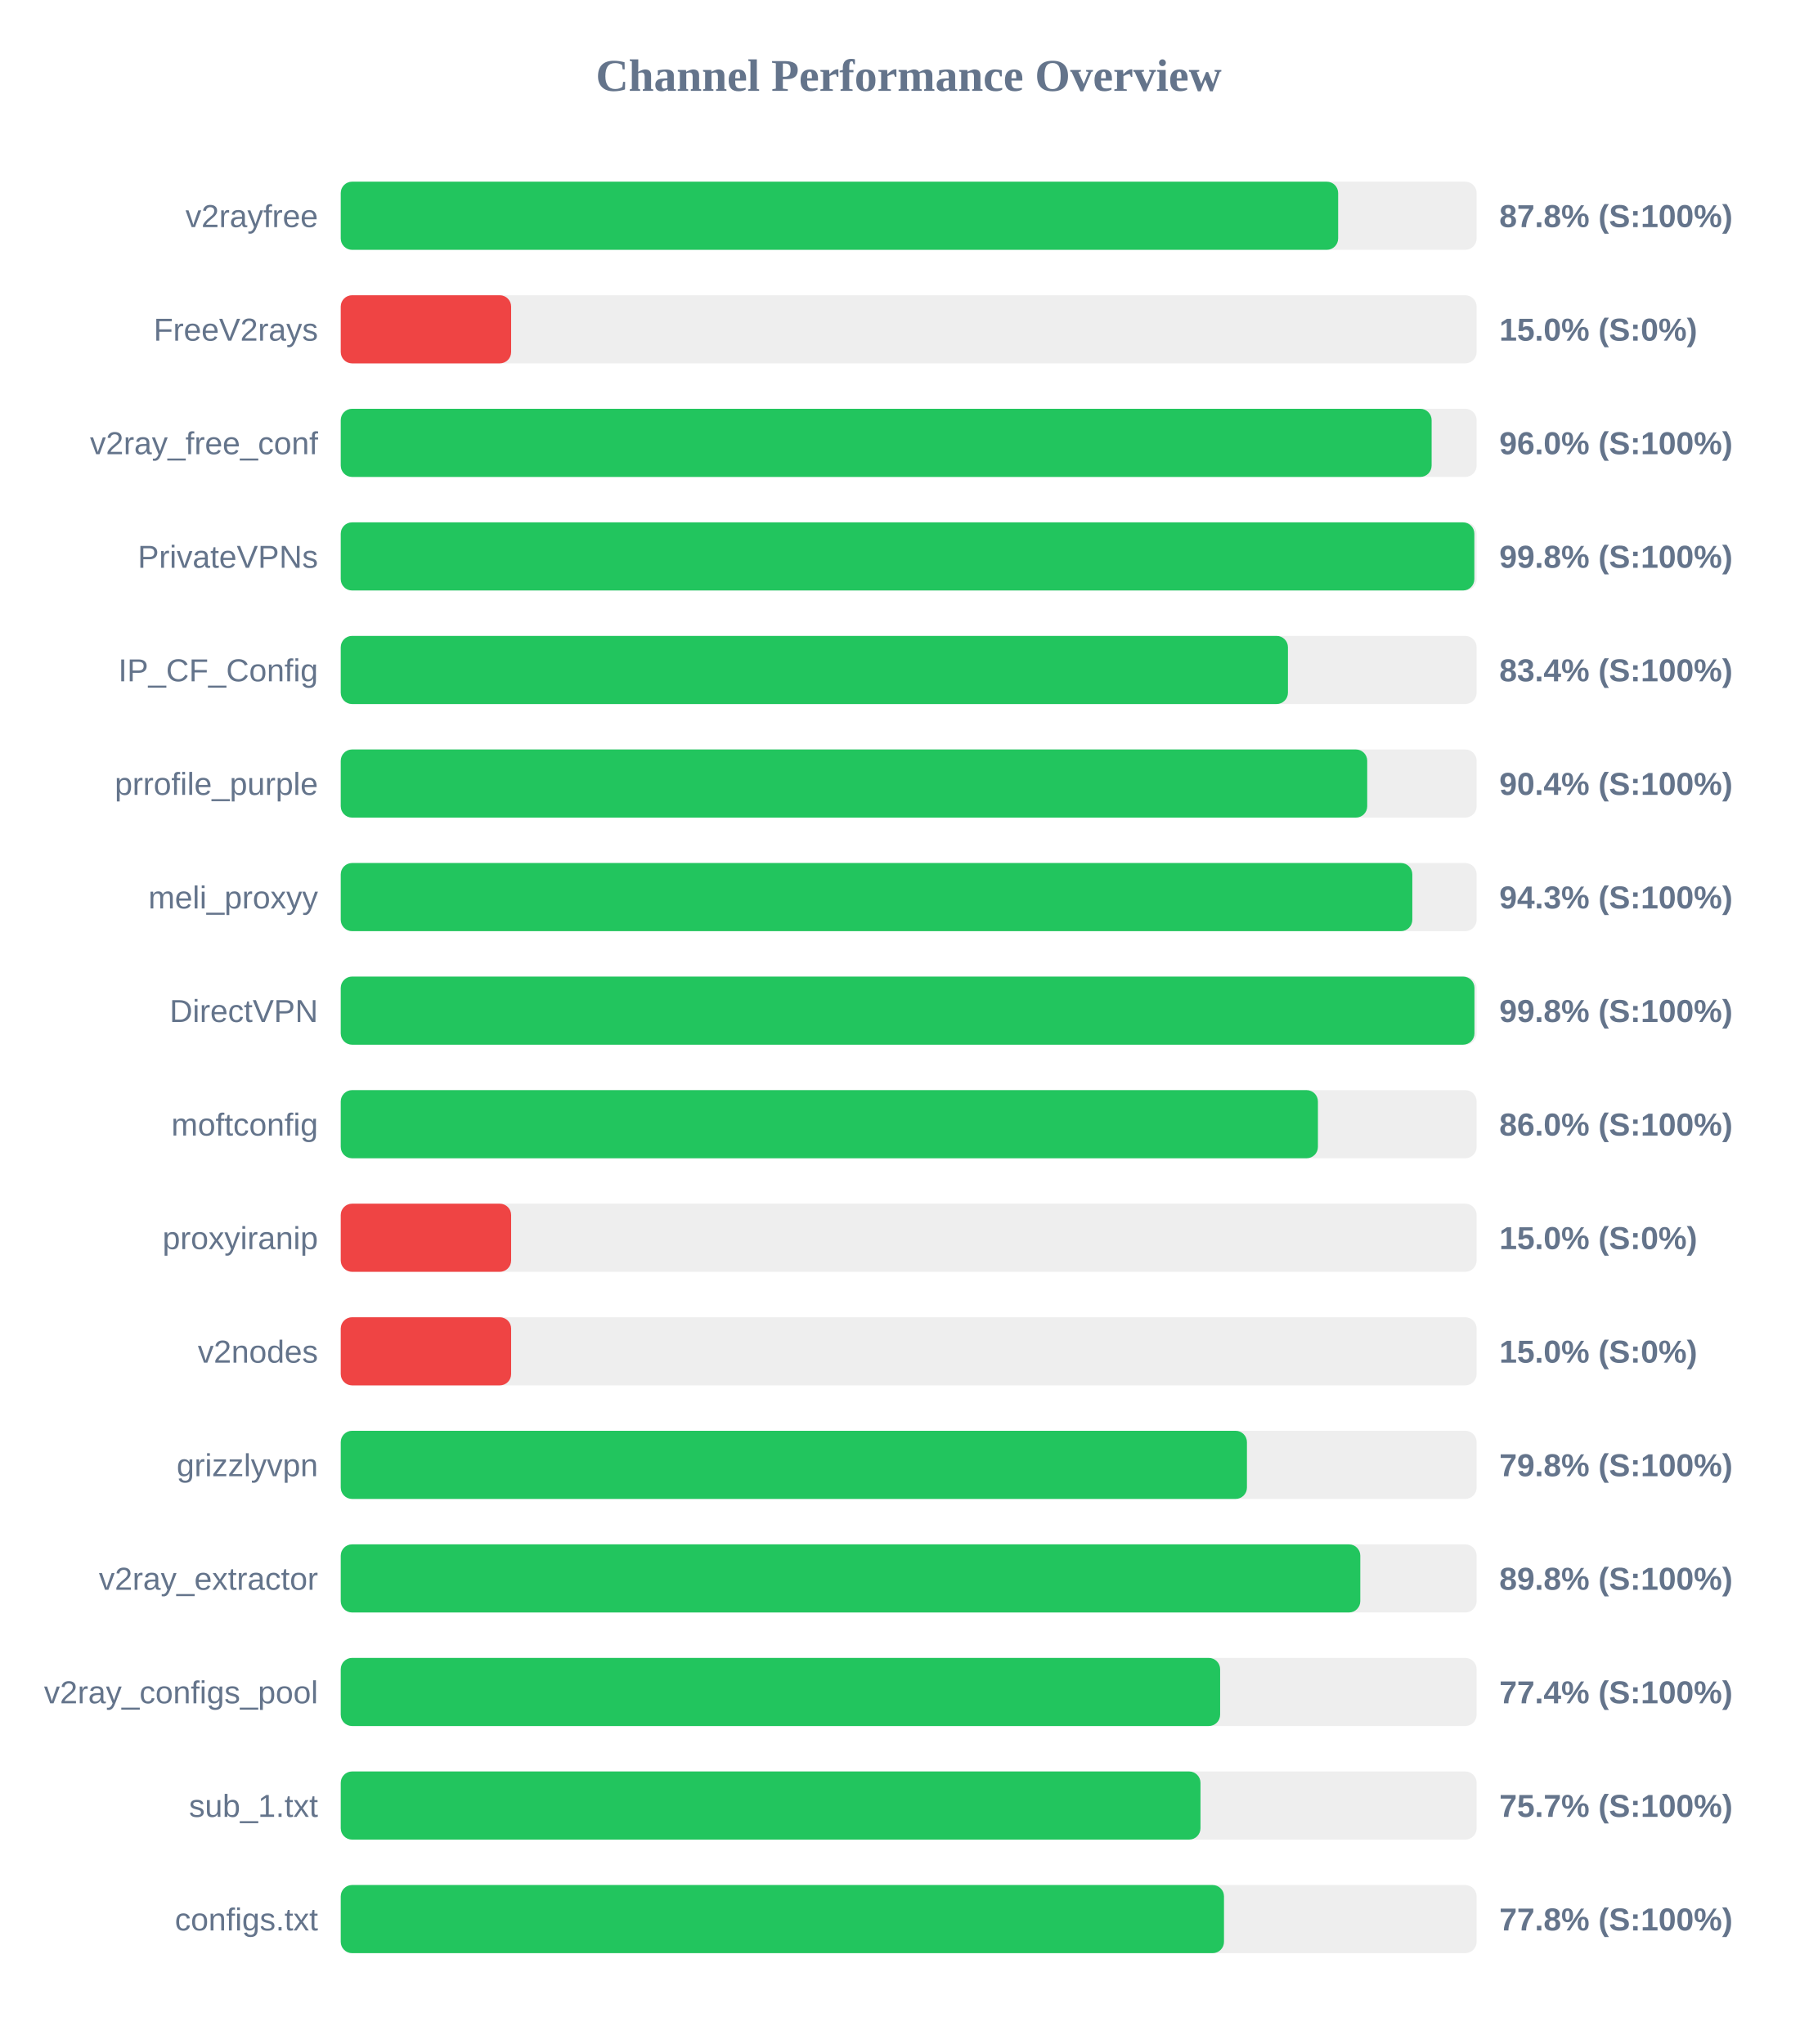
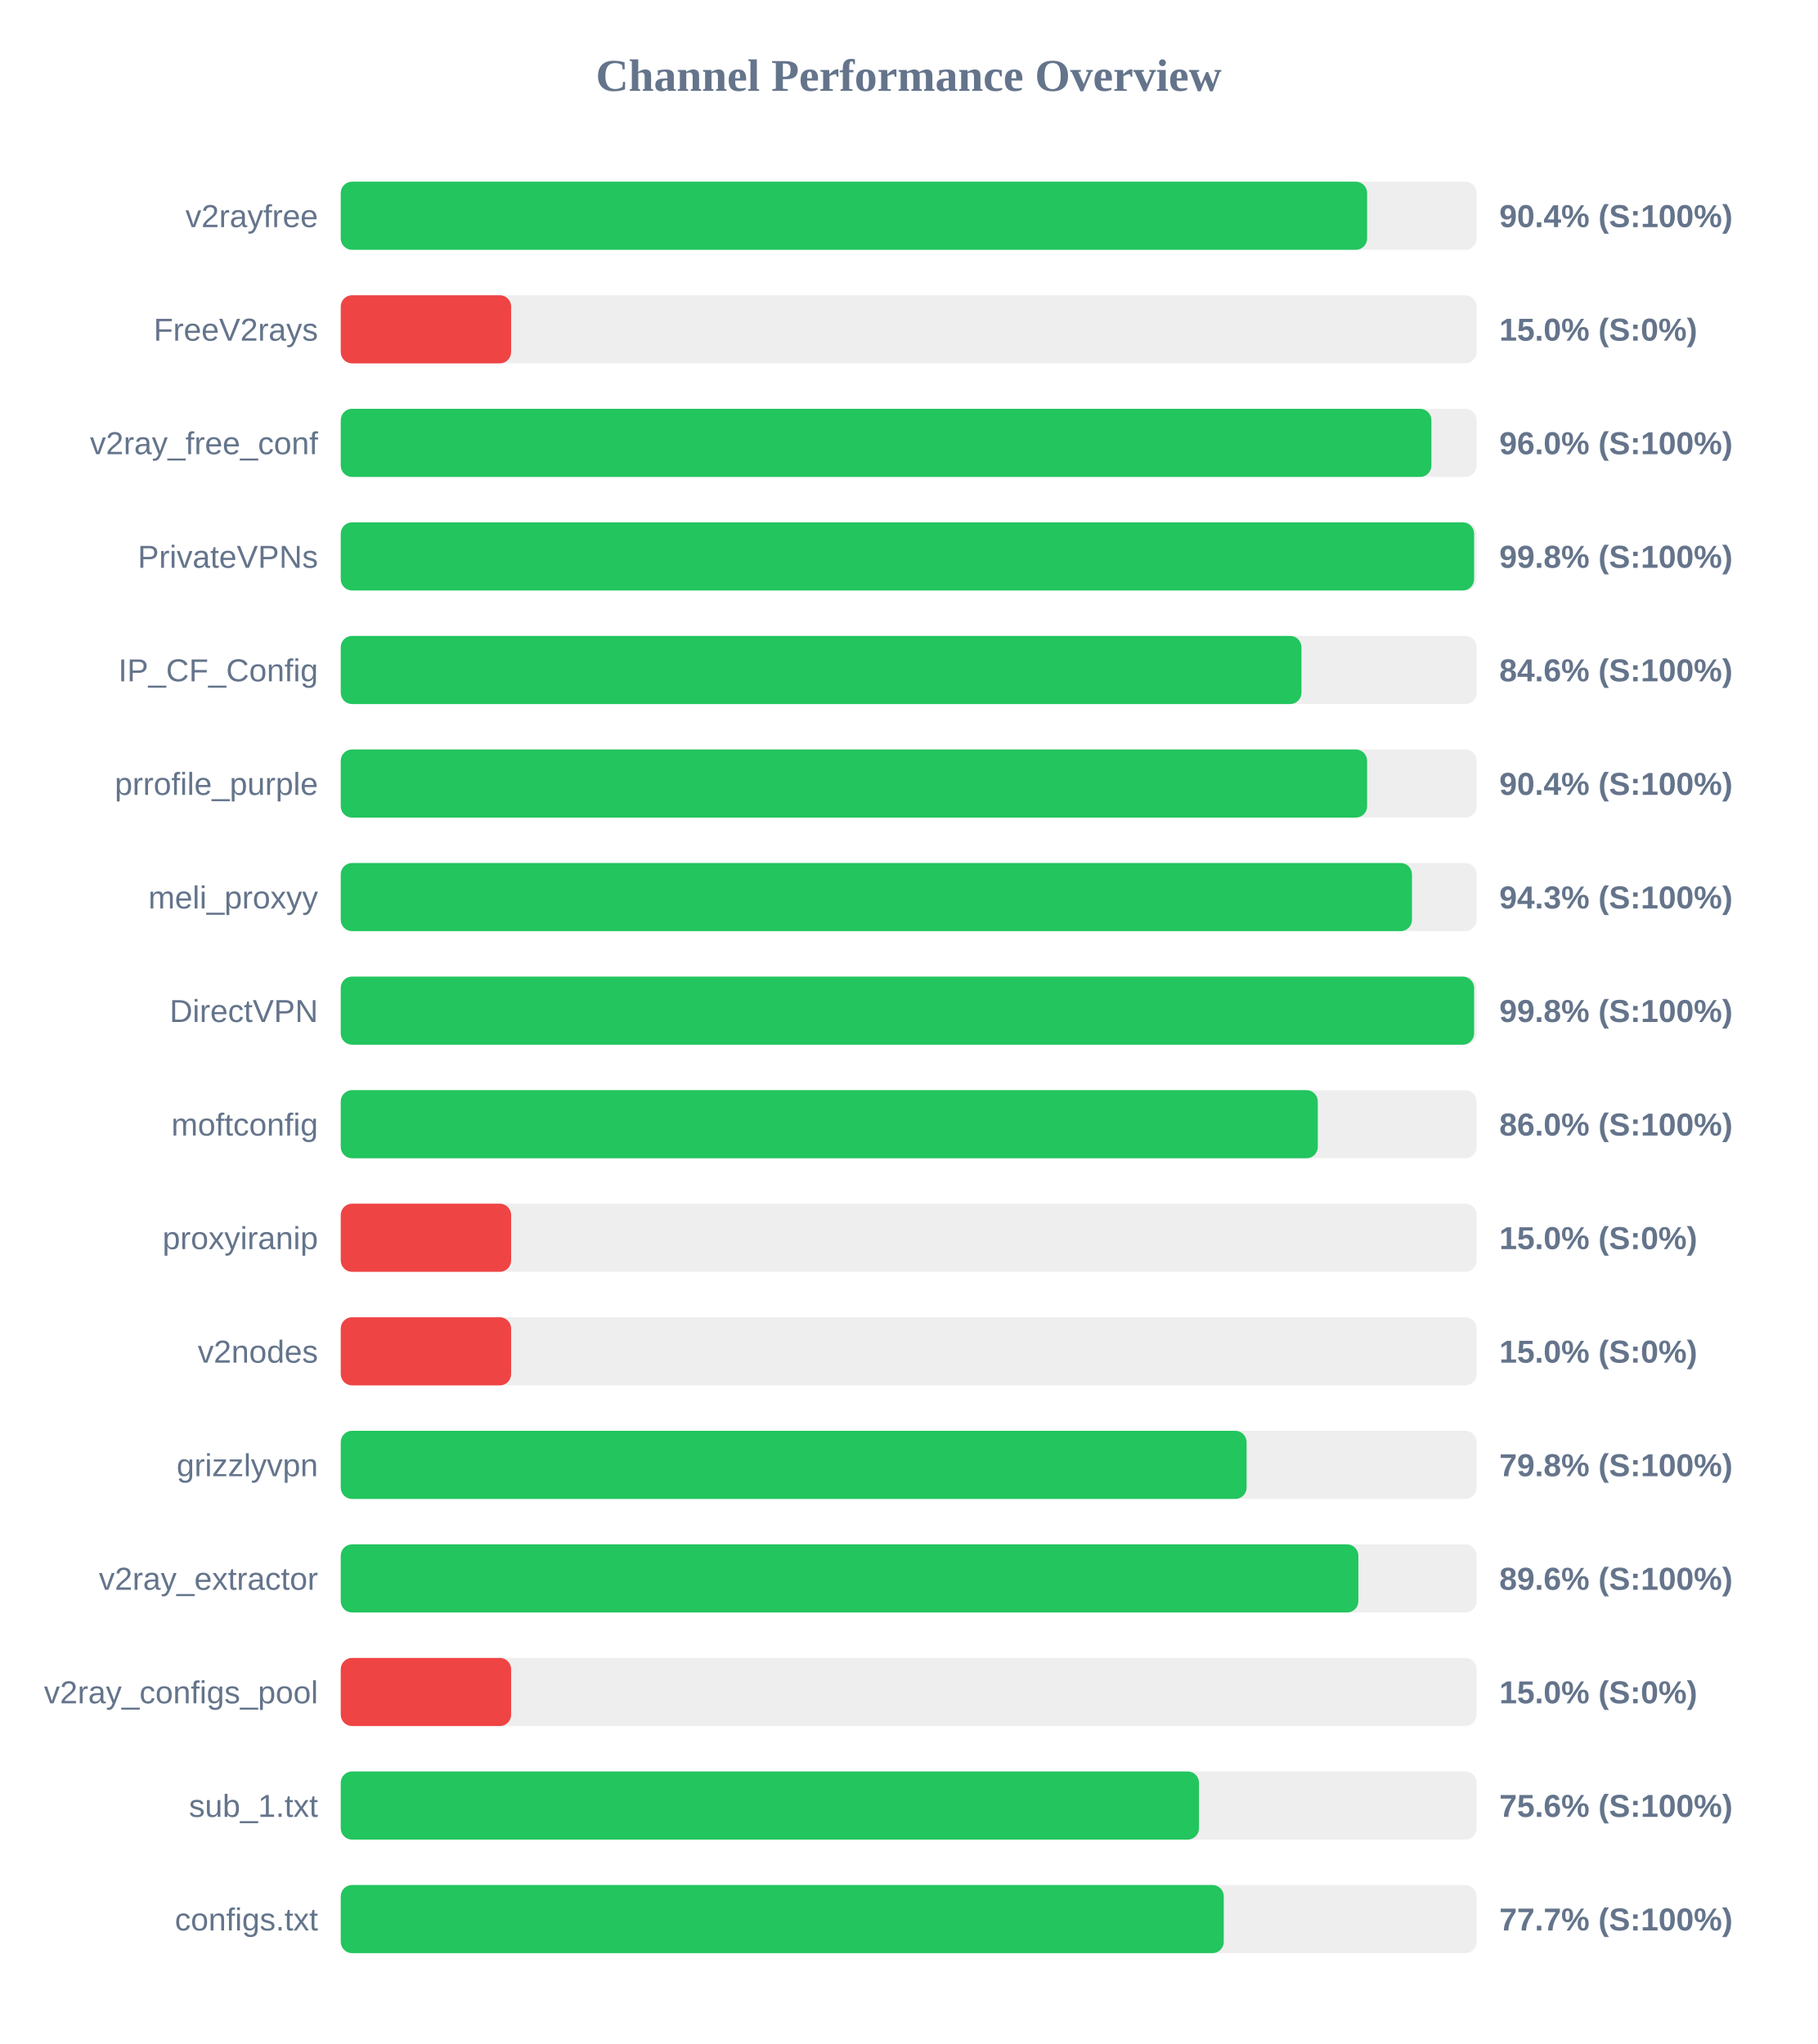
<svg xmlns="http://www.w3.org/2000/svg" width="800" height="900" version="1.1">
  <style>
        .row { font: 14px Arial; fill: #64748b; }
        .score { font: bold 14px Arial; fill: #64748b; }
    </style>
  <text x="400" y="40" text-anchor="middle" font-size="20px" font-weight="bold" fill="#64748b">Channel Performance Overview</text>
  <rect x="150" y="80" width="500" height="30" fill="#eee" rx="5" />
-   <rect x="150" y="80" width="439.05" height="30" fill="#22c55e" rx="5" />
+   <rect x="150" y="80" width="451.8" height="30" fill="#22c55e" rx="5" />
  <text x="140" y="100" text-anchor="end" class="row">v2rayfree</text>
-   <text x="660" y="100" text-anchor="start" class="score">87.8% (S:100%)</text>
+   <text x="660" y="100" text-anchor="start" class="score">90.4% (S:100%)</text>
  <rect x="150" y="130" width="500" height="30" fill="#eee" rx="5" />
  <rect x="150" y="130" width="75.0" height="30" fill="#ef4444" rx="5" />
  <text x="140" y="150" text-anchor="end" class="row">FreeV2rays</text>
  <text x="660" y="150" text-anchor="start" class="score">15.0% (S:0%)</text>
  <rect x="150" y="180" width="500" height="30" fill="#eee" rx="5" />
-   <rect x="150" y="180" width="480.2" height="30" fill="#22c55e" rx="5" />
+   <rect x="150" y="180" width="480.1" height="30" fill="#22c55e" rx="5" />
  <text x="140" y="200" text-anchor="end" class="row">v2ray_free_conf</text>
  <text x="660" y="200" text-anchor="start" class="score">96.0% (S:100%)</text>
  <rect x="150" y="230" width="500" height="30" fill="#eee" rx="5" />
-   <rect x="150" y="230" width="499.0" height="30" fill="#22c55e" rx="5" />
+   <rect x="150" y="230" width="498.9" height="30" fill="#22c55e" rx="5" />
  <text x="140" y="250" text-anchor="end" class="row">PrivateVPNs</text>
  <text x="660" y="250" text-anchor="start" class="score">99.8% (S:100%)</text>
  <rect x="150" y="280" width="500" height="30" fill="#eee" rx="5" />
-   <rect x="150" y="280" width="416.95" height="30" fill="#22c55e" rx="5" />
+   <rect x="150" y="280" width="422.9" height="30" fill="#22c55e" rx="5" />
  <text x="140" y="300" text-anchor="end" class="row">IP_CF_Config</text>
-   <text x="660" y="300" text-anchor="start" class="score">83.4% (S:100%)</text>
+   <text x="660" y="300" text-anchor="start" class="score">84.6% (S:100%)</text>
  <rect x="150" y="330" width="500" height="30" fill="#eee" rx="5" />
-   <rect x="150" y="330" width="451.85" height="30" fill="#22c55e" rx="5" />
+   <rect x="150" y="330" width="451.8" height="30" fill="#22c55e" rx="5" />
  <text x="140" y="350" text-anchor="end" class="row">prrofile_purple</text>
  <text x="660" y="350" text-anchor="start" class="score">90.4% (S:100%)</text>
  <rect x="150" y="380" width="500" height="30" fill="#eee" rx="5" />
-   <rect x="150" y="380" width="471.7" height="30" fill="#22c55e" rx="5" />
+   <rect x="150" y="380" width="471.55" height="30" fill="#22c55e" rx="5" />
  <text x="140" y="400" text-anchor="end" class="row">meli_proxyy</text>
  <text x="660" y="400" text-anchor="start" class="score">94.3% (S:100%)</text>
  <rect x="150" y="430" width="500" height="30" fill="#eee" rx="5" />
-   <rect x="150" y="430" width="499.05" height="30" fill="#22c55e" rx="5" />
+   <rect x="150" y="430" width="498.9" height="30" fill="#22c55e" rx="5" />
  <text x="140" y="450" text-anchor="end" class="row">DirectVPN</text>
  <text x="660" y="450" text-anchor="start" class="score">99.8% (S:100%)</text>
  <rect x="150" y="480" width="500" height="30" fill="#eee" rx="5" />
-   <rect x="150" y="480" width="430.15" height="30" fill="#22c55e" rx="5" />
+   <rect x="150" y="480" width="430.1" height="30" fill="#22c55e" rx="5" />
  <text x="140" y="500" text-anchor="end" class="row">moftconfig</text>
  <text x="660" y="500" text-anchor="start" class="score">86.0% (S:100%)</text>
  <rect x="150" y="530" width="500" height="30" fill="#eee" rx="5" />
  <rect x="150" y="530" width="75.0" height="30" fill="#ef4444" rx="5" />
  <text x="140" y="550" text-anchor="end" class="row">proxyiranip</text>
  <text x="660" y="550" text-anchor="start" class="score">15.0% (S:0%)</text>
  <rect x="150" y="580" width="500" height="30" fill="#eee" rx="5" />
  <rect x="150" y="580" width="75.0" height="30" fill="#ef4444" rx="5" />
  <text x="140" y="600" text-anchor="end" class="row">v2nodes</text>
  <text x="660" y="600" text-anchor="start" class="score">15.0% (S:0%)</text>
  <rect x="150" y="630" width="500" height="30" fill="#eee" rx="5" />
-   <rect x="150" y="630" width="398.9" height="30" fill="#22c55e" rx="5" />
+   <rect x="150" y="630" width="398.75" height="30" fill="#22c55e" rx="5" />
  <text x="140" y="650" text-anchor="end" class="row">grizzlyvpn</text>
  <text x="660" y="650" text-anchor="start" class="score">79.8% (S:100%)</text>
  <rect x="150" y="680" width="500" height="30" fill="#eee" rx="5" />
-   <rect x="150" y="680" width="448.8" height="30" fill="#22c55e" rx="5" />
+   <rect x="150" y="680" width="447.95" height="30" fill="#22c55e" rx="5" />
  <text x="140" y="700" text-anchor="end" class="row">v2ray_extractor</text>
-   <text x="660" y="700" text-anchor="start" class="score">89.8% (S:100%)</text>
+   <text x="660" y="700" text-anchor="start" class="score">89.6% (S:100%)</text>
  <rect x="150" y="730" width="500" height="30" fill="#eee" rx="5" />
-   <rect x="150" y="730" width="387.1" height="30" fill="#22c55e" rx="5" />
+   <rect x="150" y="730" width="75.0" height="30" fill="#ef4444" rx="5" />
  <text x="140" y="750" text-anchor="end" class="row">v2ray_configs_pool</text>
-   <text x="660" y="750" text-anchor="start" class="score">77.4% (S:100%)</text>
+   <text x="660" y="750" text-anchor="start" class="score">15.0% (S:0%)</text>
  <rect x="150" y="780" width="500" height="30" fill="#eee" rx="5" />
-   <rect x="150" y="780" width="378.45" height="30" fill="#22c55e" rx="5" />
+   <rect x="150" y="780" width="377.8" height="30" fill="#22c55e" rx="5" />
  <text x="140" y="800" text-anchor="end" class="row">sub_1.txt</text>
-   <text x="660" y="800" text-anchor="start" class="score">75.7% (S:100%)</text>
+   <text x="660" y="800" text-anchor="start" class="score">75.6% (S:100%)</text>
  <rect x="150" y="830" width="500" height="30" fill="#eee" rx="5" />
-   <rect x="150" y="830" width="388.8" height="30" fill="#22c55e" rx="5" />
+   <rect x="150" y="830" width="388.7" height="30" fill="#22c55e" rx="5" />
  <text x="140" y="850" text-anchor="end" class="row">configs.txt</text>
-   <text x="660" y="850" text-anchor="start" class="score">77.8% (S:100%)</text>
+   <text x="660" y="850" text-anchor="start" class="score">77.7% (S:100%)</text>
</svg>
